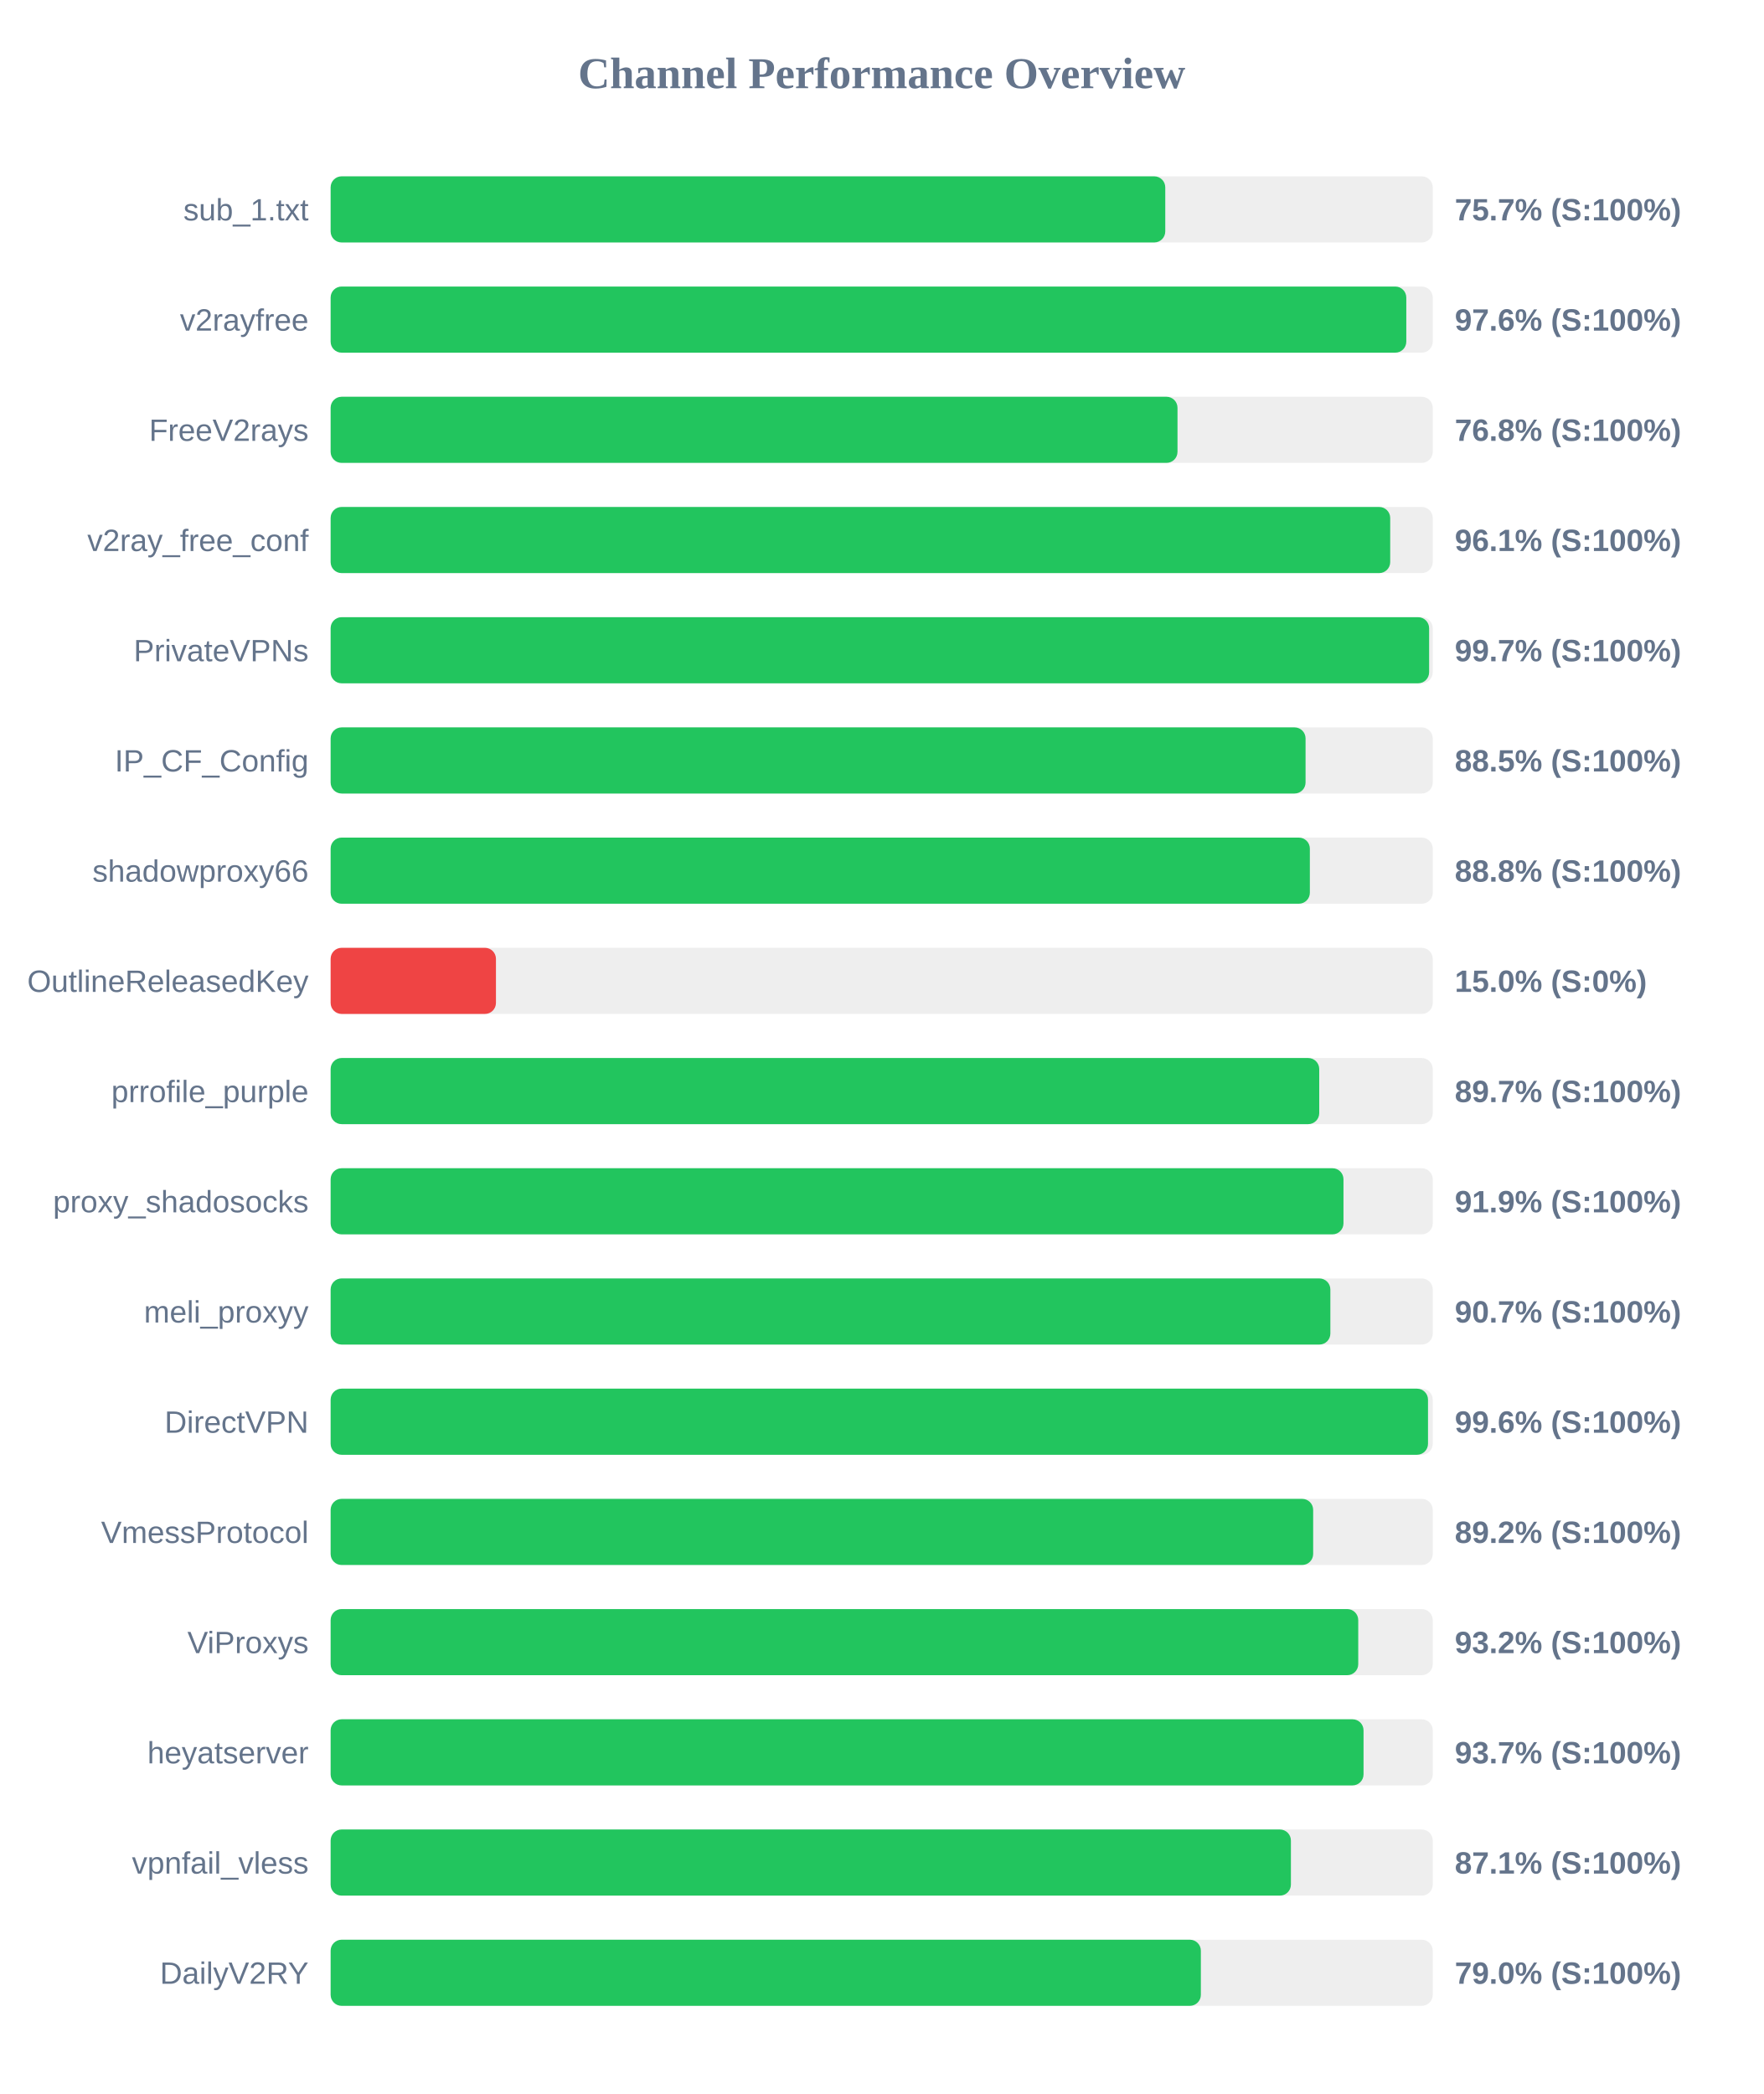
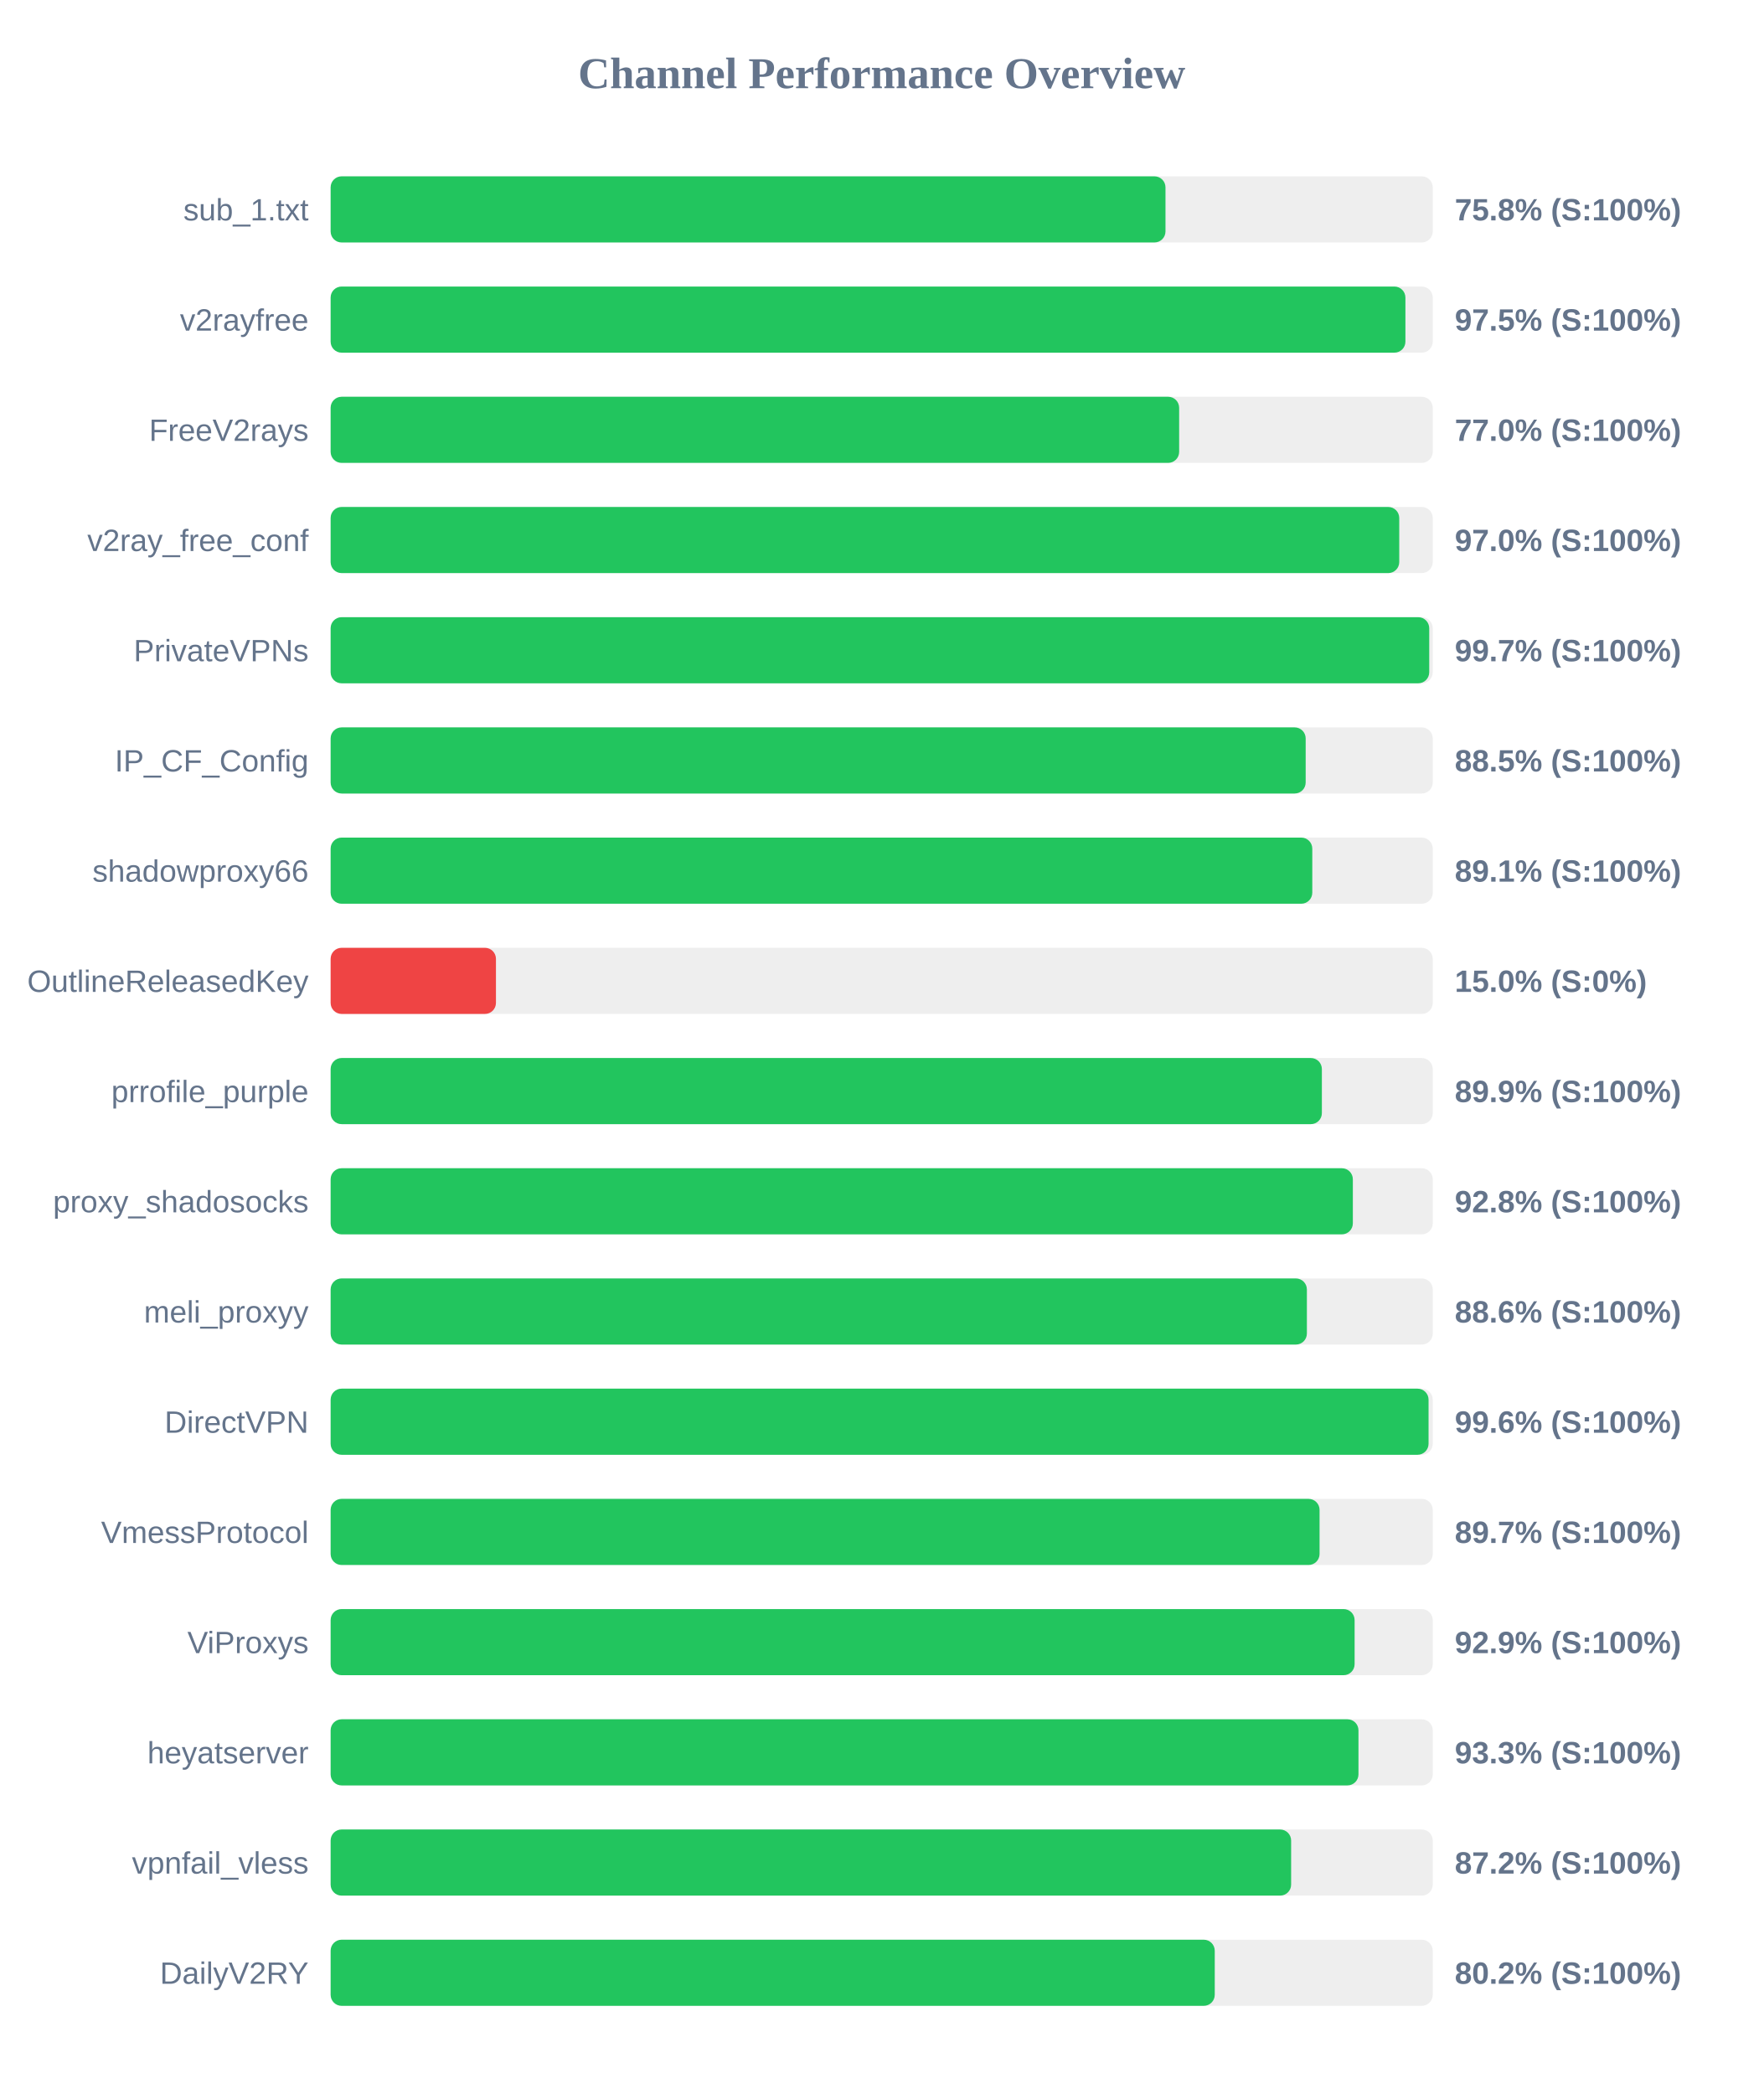
<svg xmlns="http://www.w3.org/2000/svg" width="800" height="950" version="1.1">
  <style>
        .row { font: 14px Arial; fill: #64748b; }
        .score { font: bold 14px Arial; fill: #64748b; }
    </style>
  <text x="400" y="40" text-anchor="middle" font-size="20px" font-weight="bold" fill="#64748b">Channel Performance Overview</text>
  <rect x="150" y="80" width="500" height="30" fill="#eee" rx="5" />
-   <rect x="150" y="80" width="378.65" height="30" fill="#22c55e" rx="5" />
+   <rect x="150" y="80" width="378.75" height="30" fill="#22c55e" rx="5" />
  <text x="140" y="100" text-anchor="end" class="row">sub_1.txt</text>
-   <text x="660" y="100" text-anchor="start" class="score">75.7% (S:100%)</text>
+   <text x="660" y="100" text-anchor="start" class="score">75.8% (S:100%)</text>
  <rect x="150" y="130" width="500" height="30" fill="#eee" rx="5" />
-   <rect x="150" y="130" width="488.0" height="30" fill="#22c55e" rx="5" />
+   <rect x="150" y="130" width="487.6" height="30" fill="#22c55e" rx="5" />
  <text x="140" y="150" text-anchor="end" class="row">v2rayfree</text>
-   <text x="660" y="150" text-anchor="start" class="score">97.6% (S:100%)</text>
+   <text x="660" y="150" text-anchor="start" class="score">97.5% (S:100%)</text>
  <rect x="150" y="180" width="500" height="30" fill="#eee" rx="5" />
-   <rect x="150" y="180" width="384.2" height="30" fill="#22c55e" rx="5" />
+   <rect x="150" y="180" width="384.95" height="30" fill="#22c55e" rx="5" />
  <text x="140" y="200" text-anchor="end" class="row">FreeV2rays</text>
-   <text x="660" y="200" text-anchor="start" class="score">76.8% (S:100%)</text>
+   <text x="660" y="200" text-anchor="start" class="score">77.0% (S:100%)</text>
  <rect x="150" y="230" width="500" height="30" fill="#eee" rx="5" />
-   <rect x="150" y="230" width="480.7" height="30" fill="#22c55e" rx="5" />
+   <rect x="150" y="230" width="484.8" height="30" fill="#22c55e" rx="5" />
  <text x="140" y="250" text-anchor="end" class="row">v2ray_free_conf</text>
-   <text x="660" y="250" text-anchor="start" class="score">96.1% (S:100%)</text>
+   <text x="660" y="250" text-anchor="start" class="score">97.0% (S:100%)</text>
  <rect x="150" y="280" width="500" height="30" fill="#eee" rx="5" />
-   <rect x="150" y="280" width="498.35" height="30" fill="#22c55e" rx="5" />
+   <rect x="150" y="280" width="498.4" height="30" fill="#22c55e" rx="5" />
  <text x="140" y="300" text-anchor="end" class="row">PrivateVPNs</text>
  <text x="660" y="300" text-anchor="start" class="score">99.7% (S:100%)</text>
  <rect x="150" y="330" width="500" height="30" fill="#eee" rx="5" />
-   <rect x="150" y="330" width="442.3" height="30" fill="#22c55e" rx="5" />
+   <rect x="150" y="330" width="442.35" height="30" fill="#22c55e" rx="5" />
  <text x="140" y="350" text-anchor="end" class="row">IP_CF_Config</text>
  <text x="660" y="350" text-anchor="start" class="score">88.5% (S:100%)</text>
  <rect x="150" y="380" width="500" height="30" fill="#eee" rx="5" />
-   <rect x="150" y="380" width="444.25" height="30" fill="#22c55e" rx="5" />
+   <rect x="150" y="380" width="445.35" height="30" fill="#22c55e" rx="5" />
  <text x="140" y="400" text-anchor="end" class="row">shadowproxy66</text>
-   <text x="660" y="400" text-anchor="start" class="score">88.8% (S:100%)</text>
+   <text x="660" y="400" text-anchor="start" class="score">89.1% (S:100%)</text>
  <rect x="150" y="430" width="500" height="30" fill="#eee" rx="5" />
  <rect x="150" y="430" width="75.0" height="30" fill="#ef4444" rx="5" />
  <text x="140" y="450" text-anchor="end" class="row">OutlineReleasedKey</text>
  <text x="660" y="450" text-anchor="start" class="score">15.0% (S:0%)</text>
  <rect x="150" y="480" width="500" height="30" fill="#eee" rx="5" />
-   <rect x="150" y="480" width="448.5" height="30" fill="#22c55e" rx="5" />
+   <rect x="150" y="480" width="449.7" height="30" fill="#22c55e" rx="5" />
  <text x="140" y="500" text-anchor="end" class="row">prrofile_purple</text>
-   <text x="660" y="500" text-anchor="start" class="score">89.7% (S:100%)</text>
+   <text x="660" y="500" text-anchor="start" class="score">89.9% (S:100%)</text>
  <rect x="150" y="530" width="500" height="30" fill="#eee" rx="5" />
-   <rect x="150" y="530" width="459.5" height="30" fill="#22c55e" rx="5" />
+   <rect x="150" y="530" width="463.75" height="30" fill="#22c55e" rx="5" />
  <text x="140" y="550" text-anchor="end" class="row">proxy_shadosocks</text>
-   <text x="660" y="550" text-anchor="start" class="score">91.9% (S:100%)</text>
+   <text x="660" y="550" text-anchor="start" class="score">92.8% (S:100%)</text>
  <rect x="150" y="580" width="500" height="30" fill="#eee" rx="5" />
-   <rect x="150" y="580" width="453.55" height="30" fill="#22c55e" rx="5" />
+   <rect x="150" y="580" width="442.9" height="30" fill="#22c55e" rx="5" />
  <text x="140" y="600" text-anchor="end" class="row">meli_proxyy</text>
-   <text x="660" y="600" text-anchor="start" class="score">90.7% (S:100%)</text>
+   <text x="660" y="600" text-anchor="start" class="score">88.6% (S:100%)</text>
  <rect x="150" y="630" width="500" height="30" fill="#eee" rx="5" />
-   <rect x="150" y="630" width="497.85" height="30" fill="#22c55e" rx="5" />
+   <rect x="150" y="630" width="498.1" height="30" fill="#22c55e" rx="5" />
  <text x="140" y="650" text-anchor="end" class="row">DirectVPN</text>
  <text x="660" y="650" text-anchor="start" class="score">99.6% (S:100%)</text>
  <rect x="150" y="680" width="500" height="30" fill="#eee" rx="5" />
-   <rect x="150" y="680" width="445.75" height="30" fill="#22c55e" rx="5" />
+   <rect x="150" y="680" width="448.65" height="30" fill="#22c55e" rx="5" />
  <text x="140" y="700" text-anchor="end" class="row">VmessProtocol</text>
-   <text x="660" y="700" text-anchor="start" class="score">89.2% (S:100%)</text>
+   <text x="660" y="700" text-anchor="start" class="score">89.7% (S:100%)</text>
  <rect x="150" y="730" width="500" height="30" fill="#eee" rx="5" />
-   <rect x="150" y="730" width="466.2" height="30" fill="#22c55e" rx="5" />
+   <rect x="150" y="730" width="464.55" height="30" fill="#22c55e" rx="5" />
  <text x="140" y="750" text-anchor="end" class="row">ViProxys</text>
-   <text x="660" y="750" text-anchor="start" class="score">93.2% (S:100%)</text>
+   <text x="660" y="750" text-anchor="start" class="score">92.9% (S:100%)</text>
  <rect x="150" y="780" width="500" height="30" fill="#eee" rx="5" />
-   <rect x="150" y="780" width="468.6" height="30" fill="#22c55e" rx="5" />
+   <rect x="150" y="780" width="466.3" height="30" fill="#22c55e" rx="5" />
  <text x="140" y="800" text-anchor="end" class="row">heyatserver</text>
-   <text x="660" y="800" text-anchor="start" class="score">93.7% (S:100%)</text>
+   <text x="660" y="800" text-anchor="start" class="score">93.3% (S:100%)</text>
  <rect x="150" y="830" width="500" height="30" fill="#eee" rx="5" />
-   <rect x="150" y="830" width="435.65" height="30" fill="#22c55e" rx="5" />
+   <rect x="150" y="830" width="435.75" height="30" fill="#22c55e" rx="5" />
  <text x="140" y="850" text-anchor="end" class="row">vpnfail_vless</text>
-   <text x="660" y="850" text-anchor="start" class="score">87.1% (S:100%)</text>
+   <text x="660" y="850" text-anchor="start" class="score">87.2% (S:100%)</text>
  <rect x="150" y="880" width="500" height="30" fill="#eee" rx="5" />
-   <rect x="150" y="880" width="394.8" height="30" fill="#22c55e" rx="5" />
+   <rect x="150" y="880" width="401.1" height="30" fill="#22c55e" rx="5" />
  <text x="140" y="900" text-anchor="end" class="row">DailyV2RY</text>
-   <text x="660" y="900" text-anchor="start" class="score">79.0% (S:100%)</text>
+   <text x="660" y="900" text-anchor="start" class="score">80.2% (S:100%)</text>
</svg>
